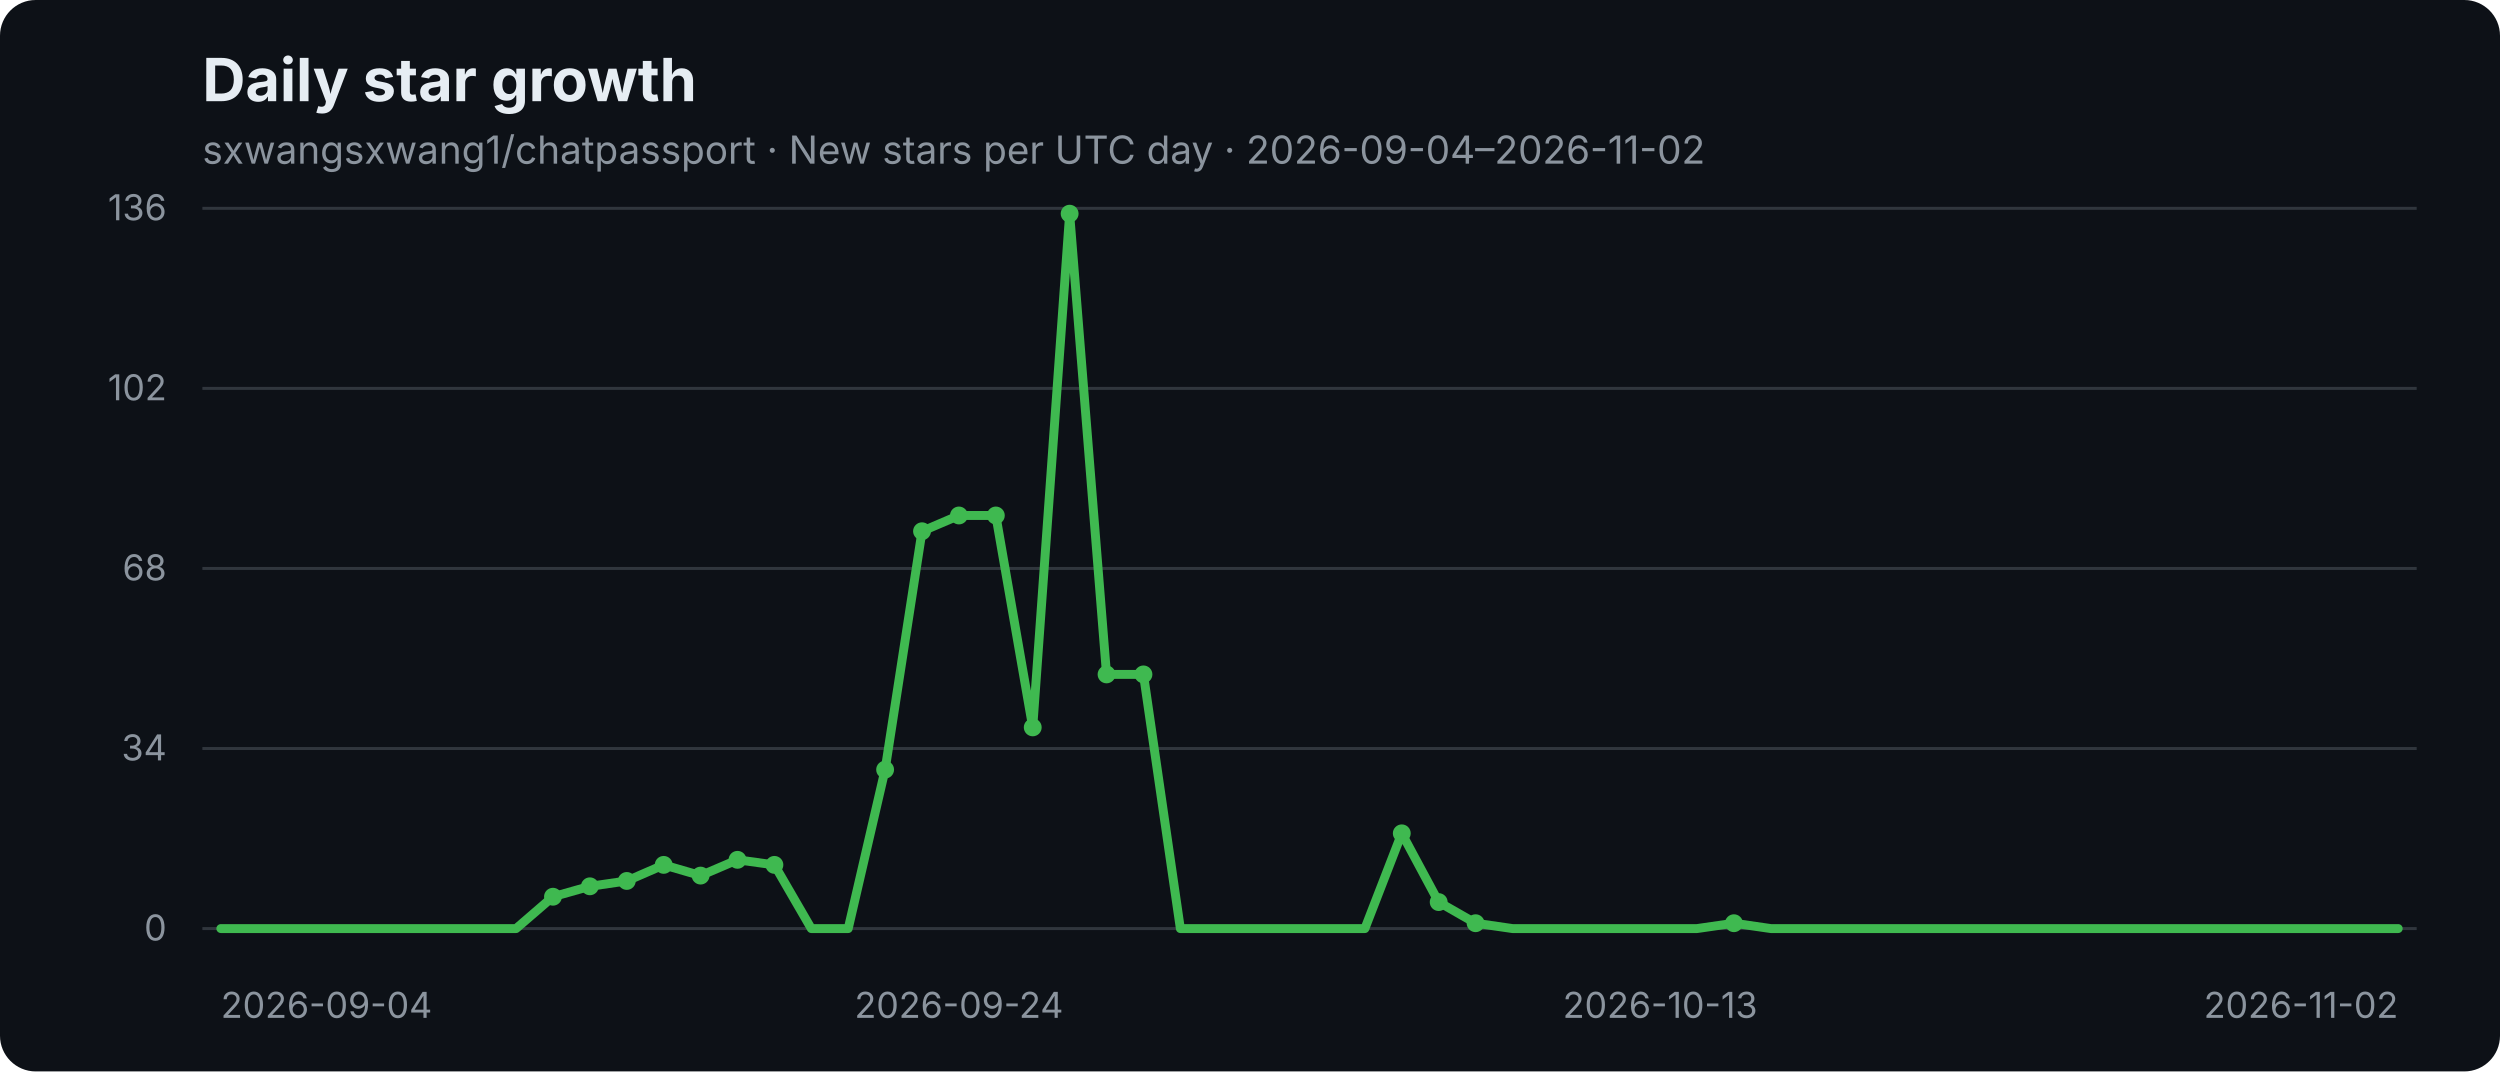
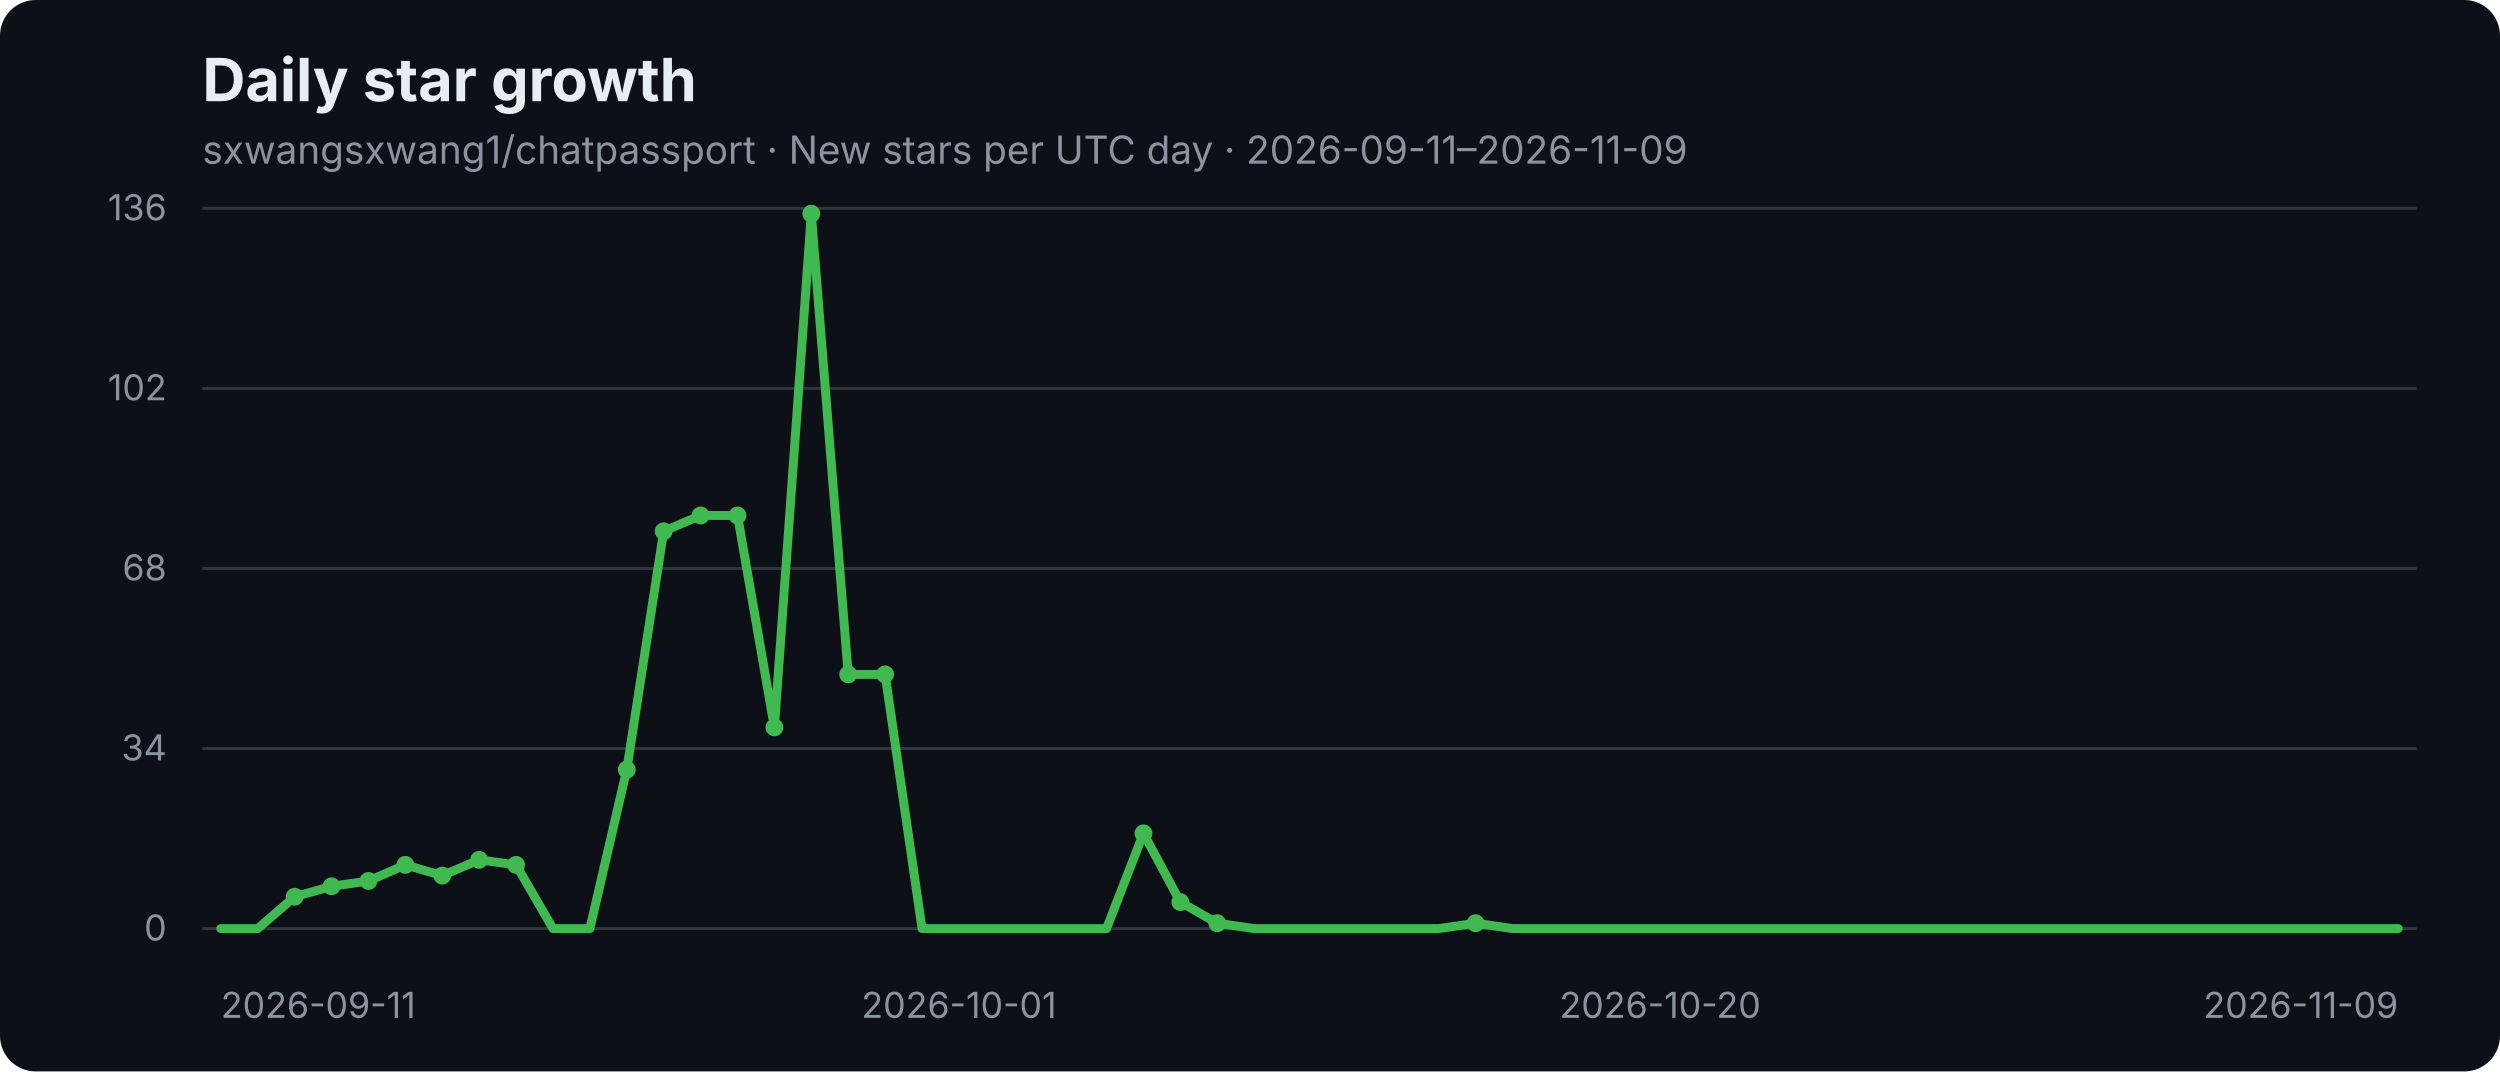
- <svg xmlns="http://www.w3.org/2000/svg" width="840" height="360" viewBox="0 0 840 360" role="img" aria-label="sxwangsxwang1/chatpassport daily star growth: New stars per UTC day · 2026-09-04–2026-11-02">
+ <svg xmlns="http://www.w3.org/2000/svg" width="840" height="360" viewBox="0 0 840 360" role="img" aria-label="sxwangsxwang1/chatpassport daily star growth: New stars per UTC day · 2026-09-11–2026-11-09">
  <rect width="840" height="360" rx="12" fill="#0d1117" />
  <text x="68" y="34" fill="#e6edf3" font-family="-apple-system,BlinkMacSystemFont,Segoe UI,sans-serif" font-size="20" font-weight="700">Daily star growth</text>
-   <text x="68" y="55" fill="#8b949e" font-family="-apple-system,BlinkMacSystemFont,Segoe UI,sans-serif" font-size="13">sxwangsxwang1/chatpassport · New stars per UTC day · 2026-09-04–2026-11-02</text>
+   <text x="68" y="55" fill="#8b949e" font-family="-apple-system,BlinkMacSystemFont,Segoe UI,sans-serif" font-size="13">sxwangsxwang1/chatpassport · New stars per UTC day · 2026-09-11–2026-11-09</text>
  <g font-family="-apple-system,BlinkMacSystemFont,Segoe UI,sans-serif">
    <line x1="68" y1="70" x2="812" y2="70" stroke="#30363d" stroke-width="1" />
    <text x="56" y="74" text-anchor="end" fill="#8b949e" font-size="12">136</text>
    <line x1="68" y1="130.5" x2="812" y2="130.5" stroke="#30363d" stroke-width="1" />
    <text x="56" y="134.5" text-anchor="end" fill="#8b949e" font-size="12">102</text>
    <line x1="68" y1="191" x2="812" y2="191" stroke="#30363d" stroke-width="1" />
    <text x="56" y="195" text-anchor="end" fill="#8b949e" font-size="12">68</text>
    <line x1="68" y1="251.5" x2="812" y2="251.5" stroke="#30363d" stroke-width="1" />
    <text x="56" y="255.5" text-anchor="end" fill="#8b949e" font-size="12">34</text>
    <line x1="68" y1="312" x2="812" y2="312" stroke="#30363d" stroke-width="1" />
    <text x="56" y="316" text-anchor="end" fill="#8b949e" font-size="12">0</text>
-     <text x="74.2" y="342" text-anchor="start" fill="#8b949e" font-size="12">2026-09-04</text>
-     <text x="322.2" y="342" text-anchor="middle" fill="#8b949e" font-size="12">2026-09-24</text>
-     <text x="557.8" y="342" text-anchor="middle" fill="#8b949e" font-size="12">2026-10-13</text>
-     <text x="805.8" y="342" text-anchor="end" fill="#8b949e" font-size="12">2026-11-02</text>
-     <polyline points="74.2,312.0 86.6,312.0 99.0,312.0 111.4,312.0 123.8,312.0 136.2,312.0 148.6,312.0 161.0,312.0 173.4,312.0 185.8,301.3 198.2,297.8 210.6,296.0 223.0,290.6 235.4,294.2 247.8,288.9 260.2,290.6 272.6,312.0 285.0,312.0 297.4,258.6 309.8,178.5 322.2,173.2 334.6,173.2 347.0,244.4 359.4,71.8 371.8,226.6 384.2,226.6 396.6,312.0 409.0,312.0 421.4,312.0 433.8,312.0 446.2,312.0 458.6,312.0 471.0,280.0 483.4,303.1 495.8,310.2 508.2,312.0 520.6,312.0 533.0,312.0 545.4,312.0 557.8,312.0 570.2,312.0 582.6,310.2 595.0,312.0 607.4,312.0 619.8,312.0 632.2,312.0 644.6,312.0 657.0,312.0 669.4,312.0 681.8,312.0 694.2,312.0 706.6,312.0 719.0,312.0 731.4,312.0 743.8,312.0 756.2,312.0 768.6,312.0 781.0,312.0 793.4,312.0 805.8,312.0" fill="none" stroke="#3fb950" stroke-width="3" stroke-linecap="round" stroke-linejoin="round" />
-     <circle cx="185.8" cy="301.3" r="3" fill="#3fb950" />
-     <circle cx="198.2" cy="297.8" r="3" fill="#3fb950" />
-     <circle cx="210.6" cy="296.0" r="3" fill="#3fb950" />
-     <circle cx="223.0" cy="290.6" r="3" fill="#3fb950" />
-     <circle cx="235.4" cy="294.2" r="3" fill="#3fb950" />
-     <circle cx="247.8" cy="288.9" r="3" fill="#3fb950" />
-     <circle cx="260.2" cy="290.6" r="3" fill="#3fb950" />
-     <circle cx="297.4" cy="258.6" r="3" fill="#3fb950" />
-     <circle cx="309.8" cy="178.5" r="3" fill="#3fb950" />
-     <circle cx="322.2" cy="173.2" r="3" fill="#3fb950" />
-     <circle cx="334.6" cy="173.2" r="3" fill="#3fb950" />
-     <circle cx="347.0" cy="244.4" r="3" fill="#3fb950" />
-     <circle cx="359.4" cy="71.8" r="3" fill="#3fb950" />
-     <circle cx="371.8" cy="226.6" r="3" fill="#3fb950" />
-     <circle cx="384.2" cy="226.6" r="3" fill="#3fb950" />
-     <circle cx="471.0" cy="280.0" r="3" fill="#3fb950" />
-     <circle cx="483.4" cy="303.1" r="3" fill="#3fb950" />
+     <text x="74.2" y="342" text-anchor="start" fill="#8b949e" font-size="12">2026-09-11</text>
+     <text x="322.2" y="342" text-anchor="middle" fill="#8b949e" font-size="12">2026-10-01</text>
+     <text x="557.8" y="342" text-anchor="middle" fill="#8b949e" font-size="12">2026-10-20</text>
+     <text x="805.8" y="342" text-anchor="end" fill="#8b949e" font-size="12">2026-11-09</text>
+     <polyline points="74.2,312.0 86.6,312.0 99.0,301.3 111.4,297.8 123.8,296.0 136.2,290.6 148.6,294.2 161.0,288.9 173.4,290.6 185.8,312.0 198.2,312.0 210.6,258.6 223.0,178.5 235.4,173.2 247.8,173.2 260.2,244.4 272.6,71.8 285.0,226.6 297.4,226.6 309.8,312.0 322.2,312.0 334.6,312.0 347.0,312.0 359.4,312.0 371.8,312.0 384.2,280.0 396.6,303.1 409.0,310.2 421.4,312.0 433.8,312.0 446.2,312.0 458.6,312.0 471.0,312.0 483.4,312.0 495.8,310.2 508.2,312.0 520.6,312.0 533.0,312.0 545.4,312.0 557.8,312.0 570.2,312.0 582.6,312.0 595.0,312.0 607.4,312.0 619.8,312.0 632.2,312.0 644.6,312.0 657.0,312.0 669.4,312.0 681.8,312.0 694.2,312.0 706.6,312.0 719.0,312.0 731.4,312.0 743.8,312.0 756.2,312.0 768.6,312.0 781.0,312.0 793.4,312.0 805.8,312.0" fill="none" stroke="#3fb950" stroke-width="3" stroke-linecap="round" stroke-linejoin="round" />
+     <circle cx="99.0" cy="301.3" r="3" fill="#3fb950" />
+     <circle cx="111.4" cy="297.8" r="3" fill="#3fb950" />
+     <circle cx="123.8" cy="296.0" r="3" fill="#3fb950" />
+     <circle cx="136.2" cy="290.6" r="3" fill="#3fb950" />
+     <circle cx="148.6" cy="294.2" r="3" fill="#3fb950" />
+     <circle cx="161.0" cy="288.9" r="3" fill="#3fb950" />
+     <circle cx="173.4" cy="290.6" r="3" fill="#3fb950" />
+     <circle cx="210.6" cy="258.6" r="3" fill="#3fb950" />
+     <circle cx="223.0" cy="178.5" r="3" fill="#3fb950" />
+     <circle cx="235.4" cy="173.2" r="3" fill="#3fb950" />
+     <circle cx="247.8" cy="173.2" r="3" fill="#3fb950" />
+     <circle cx="260.2" cy="244.4" r="3" fill="#3fb950" />
+     <circle cx="272.6" cy="71.8" r="3" fill="#3fb950" />
+     <circle cx="285.0" cy="226.6" r="3" fill="#3fb950" />
+     <circle cx="297.4" cy="226.6" r="3" fill="#3fb950" />
+     <circle cx="384.2" cy="280.0" r="3" fill="#3fb950" />
+     <circle cx="396.6" cy="303.1" r="3" fill="#3fb950" />
+     <circle cx="409.0" cy="310.2" r="3" fill="#3fb950" />
    <circle cx="495.8" cy="310.2" r="3" fill="#3fb950" />
-     <circle cx="582.6" cy="310.2" r="3" fill="#3fb950" />
  </g>
</svg>
